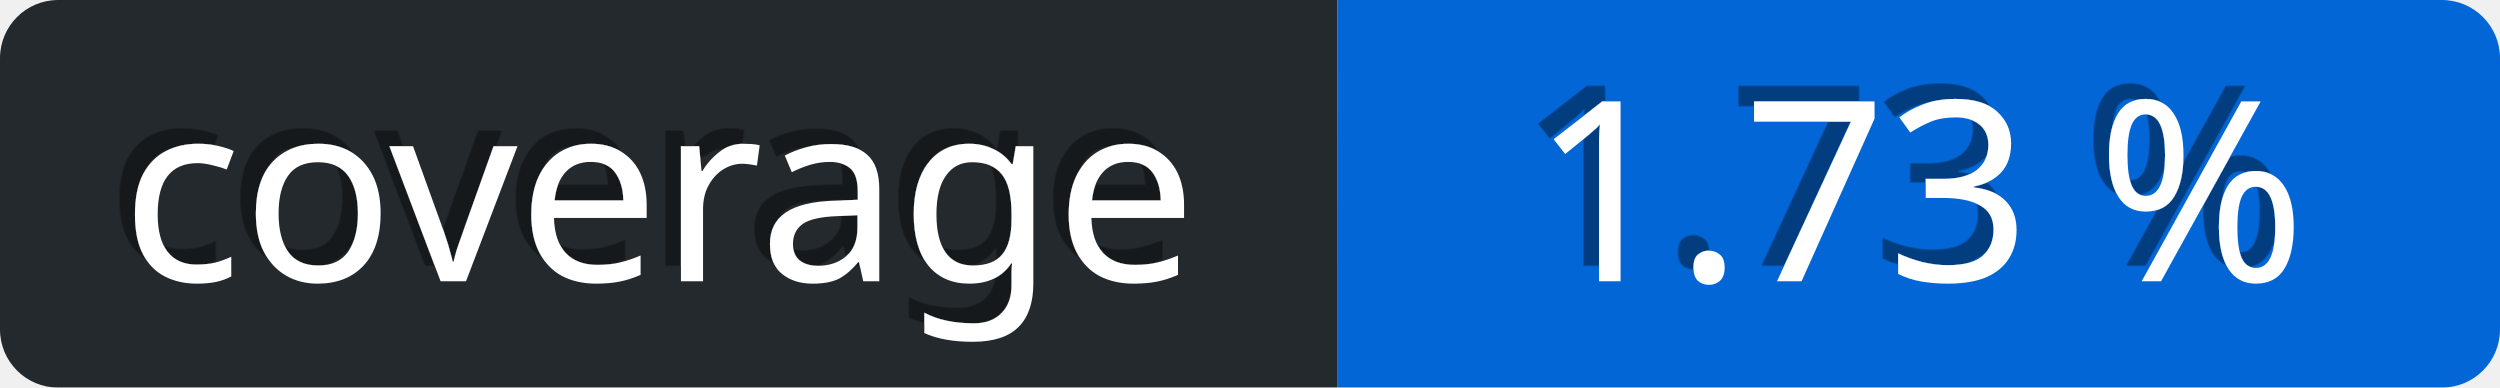
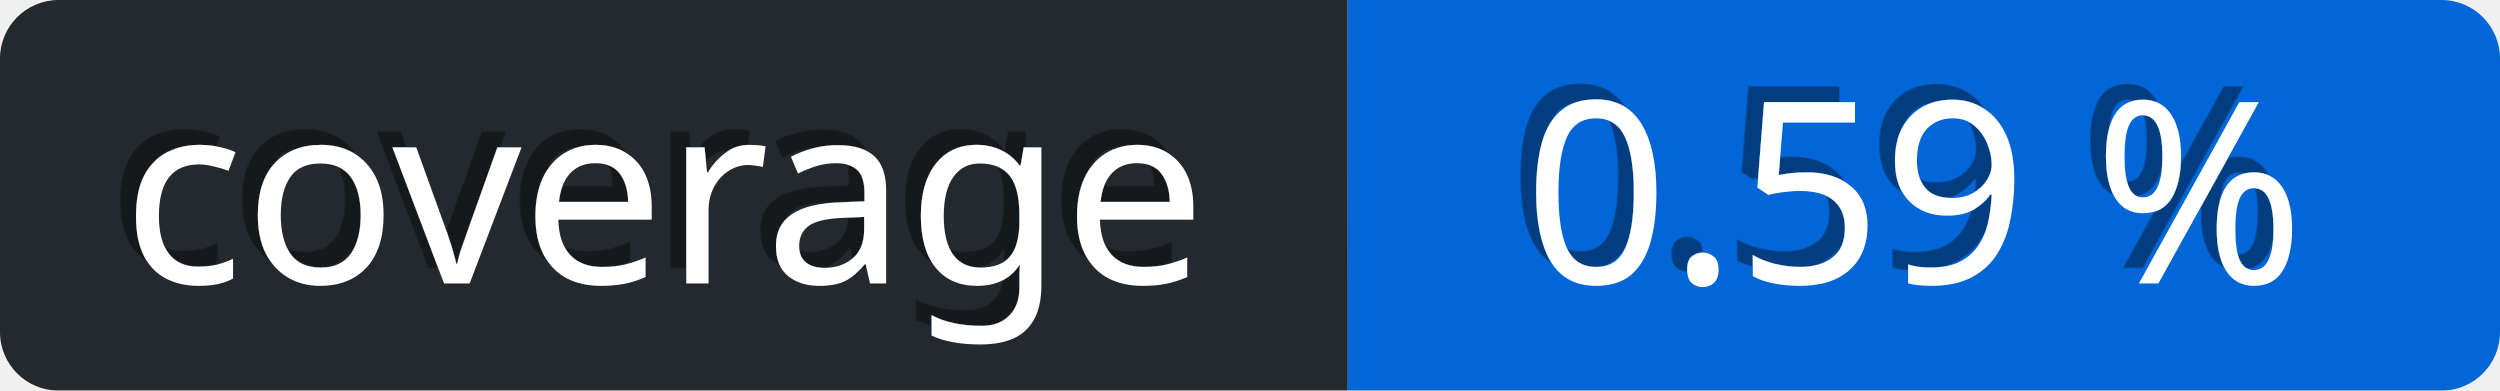
- <svg xmlns="http://www.w3.org/2000/svg" viewBox="0 0 129 20" height="20" width="129">
+ <svg xmlns="http://www.w3.org/2000/svg" viewBox="0 0 128 20" height="20" width="128">
  <defs>
    <linearGradient id="a" x2="0" y2="75%">
      <stop offset="0" stop-color="#eee" stop-opacity="0.1" />
      <stop offset="1" stop-opacity="0.3" />
    </linearGradient>
    <mask id="bg-mask">
-       <rect fill="#fff" height="20" rx="3" width="129" />
+       <rect fill="#fff" height="20" rx="3" width="128" />
    </mask>
    <filter id="shadow">
      <feDropShadow dx="-0.8" dy="-0.8" stdDeviation="0" flood-color="#000" flood-opacity="0.4" />
    </filter>
  </defs>
  <g id="bg" mask="url(#bg-mask)">
-     <rect fill="url(#a)" height="20" width="129" />
+     <rect fill="url(#a)" height="20" width="128" />
    <rect id="subject" fill="#24292e" height="20" width="69" />
-     <rect id="content" fill="rgb(3, 102, 214)" height="20" width="60" x="69" />
+     <rect id="content" fill="rgb(3, 102, 214)" height="20" width="59" x="69" />
  </g>
  <g id="text" fill="#fff" font-family="Verdana,sans-serif" font-size="13" transform="translate(0, 0)">
    <text dominant-baseline="middle" text-anchor="middle" x="34" y="10" filter="url(#shadow)">coverage</text>
-     <text x="99" y="10" text-anchor="middle" dominant-baseline="middle" filter="url(#shadow)">1.73 %</text>
+     <text x="98" y="10" text-anchor="middle" dominant-baseline="middle" filter="url(#shadow)">0.59 %</text>
  </g>
</svg>
